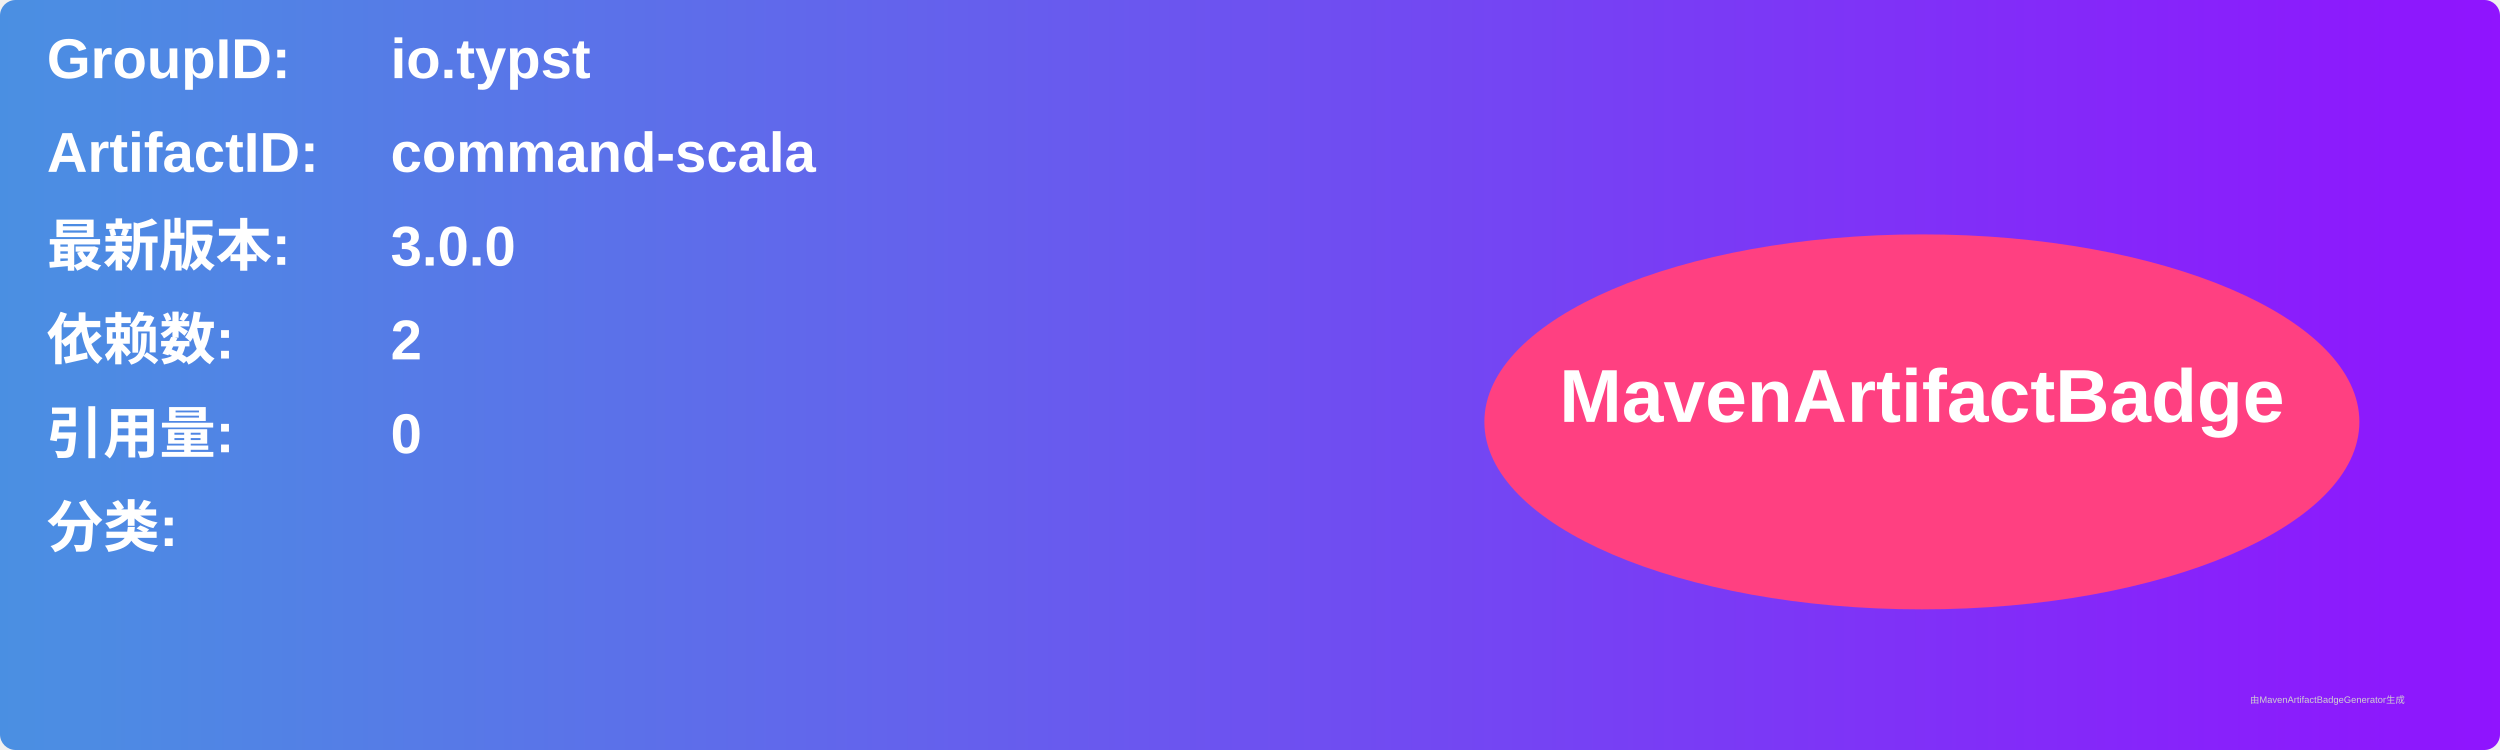
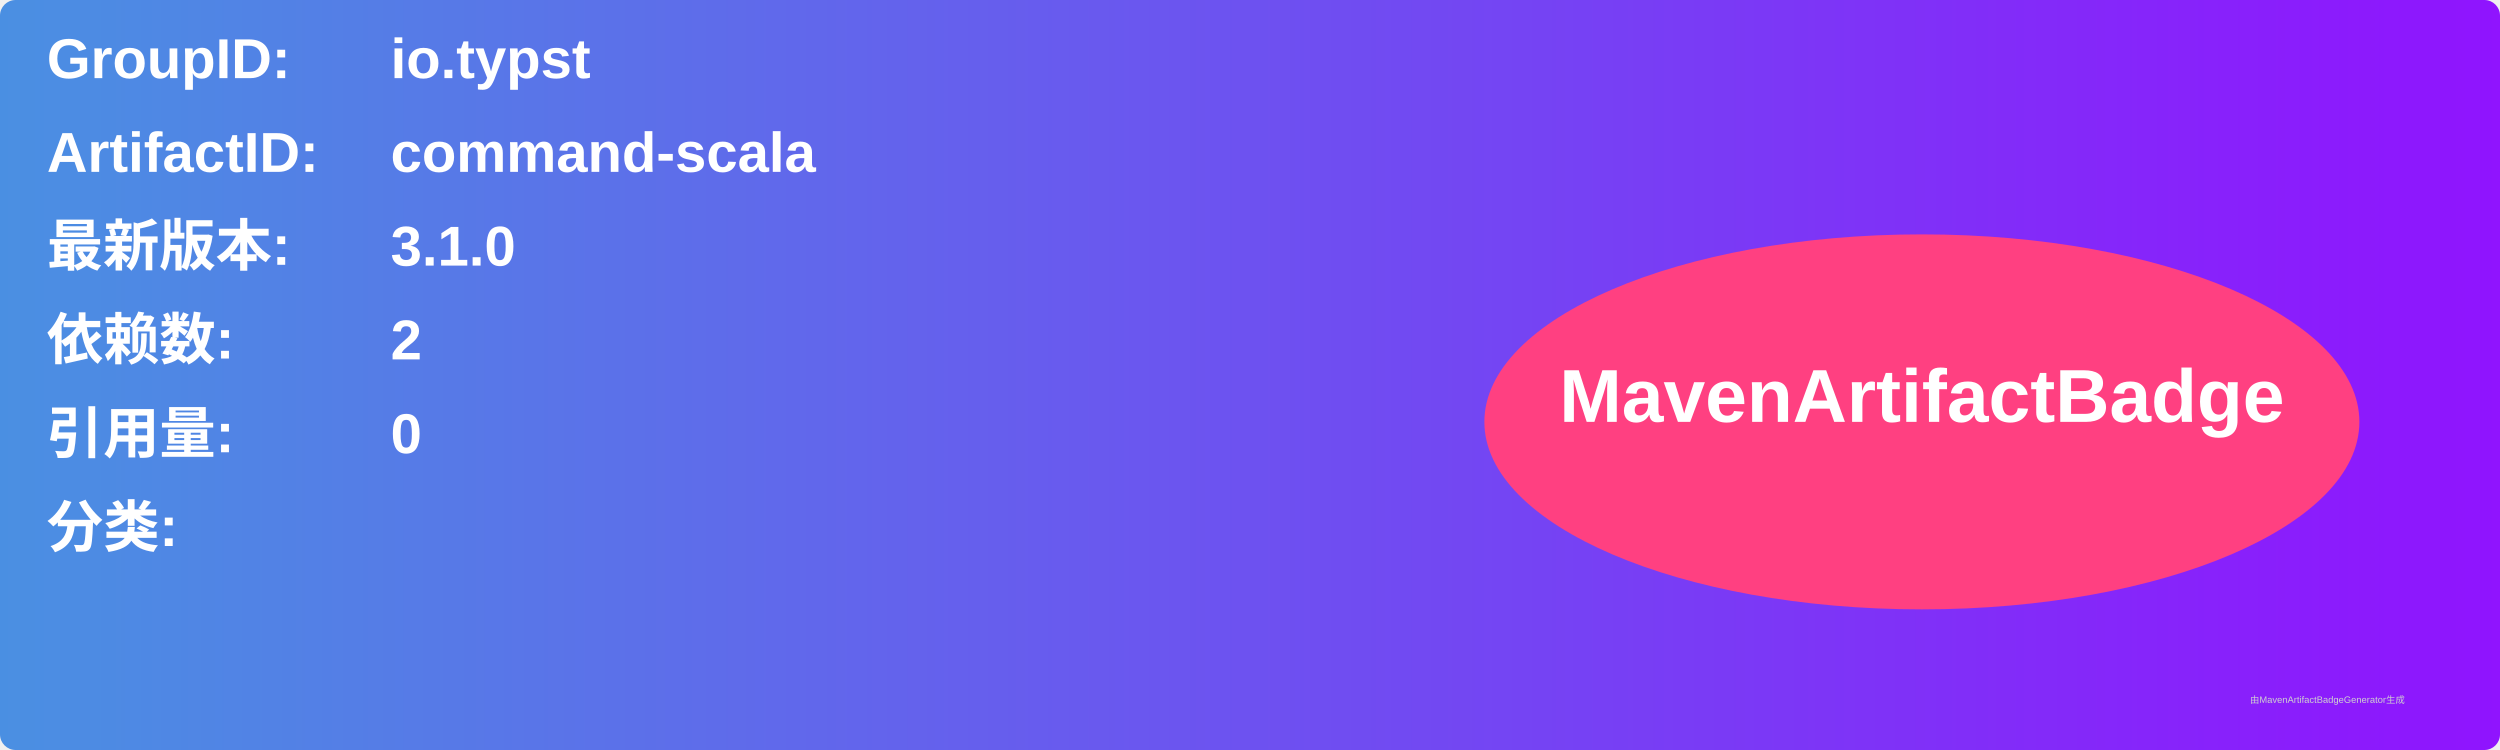
<svg xmlns="http://www.w3.org/2000/svg" width="800" height="240" viewBox="0 0 800 240">
  <linearGradient id="grad" x1="0%" y1="0%" x2="100%" y2="0%">
    <stop offset="0%" stop-color="#4a90e2" />
    <stop offset="100%" stop-color="#9013fe" />
  </linearGradient>
  <rect width="100%" height="100%" rx="5" ry="5" fill="url(#grad)" />
  <g transform="translate(15, 15)">
    <text x="0" y="10" font-family="Arial" font-size="18" fill="white" font-weight="bold" width="260">GroupID:</text>
    <text x="110" y="10" font-family="Arial" font-size="18" fill="white" font-weight="bold" width="460">io.typst</text>
    <text x="0" y="40" font-family="Arial" font-size="18" fill="white" font-weight="bold" width="260">ArtifactID:</text>
    <text x="110" y="40" font-family="Arial" font-size="18" fill="white" font-weight="bold" width="460">command-scala</text>
    <text x="0" y="70" font-family="Arial" font-size="18" fill="white" font-weight="bold">最新版本:</text>
    <text x="110" y="70" font-family="Arial" font-size="18" fill="white" font-weight="bold">
-       <tspan font-weight="bold">3.0.0</tspan>
+       <tspan font-weight="bold">3.1.0</tspan>
    </text>
    <text x="0" y="100" font-family="Arial" font-size="18" fill="white" font-weight="bold">依赖数: </text>
    <text x="110" y="100" font-family="Arial" font-size="18" fill="white">
      <tspan font-weight="bold">2</tspan>
    </text>
    <text x="0" y="130" font-family="Arial" font-size="18" fill="white" font-weight="bold">引用量: </text>
    <text x="110" y="130" font-family="Arial" font-size="18" fill="white">
      <tspan font-weight="bold">0</tspan>
    </text>
    <text x="0" y="160" font-family="Arial" font-size="18" fill="white" font-weight="bold">分类:</text>
    <text x="10" y="190" font-family="Arial" font-size="10" fill="white">
      <tspan font-weight="bold" />
    </text>
    <ellipse cx="600" cy="120" rx="140" ry="60" fill="#ff4081" />
    <text x="600" y="120" text-anchor="middle" font-family="Arial" font-size="24" fill="white" font-weight="bold">MavenArtifactBadge</text>
  </g>
  <text x="720" y="225" font-family="Arial" font-size="3" fill="#d0d0d0">由MavenArtifactBadgeGenerator生成</text>
</svg>
